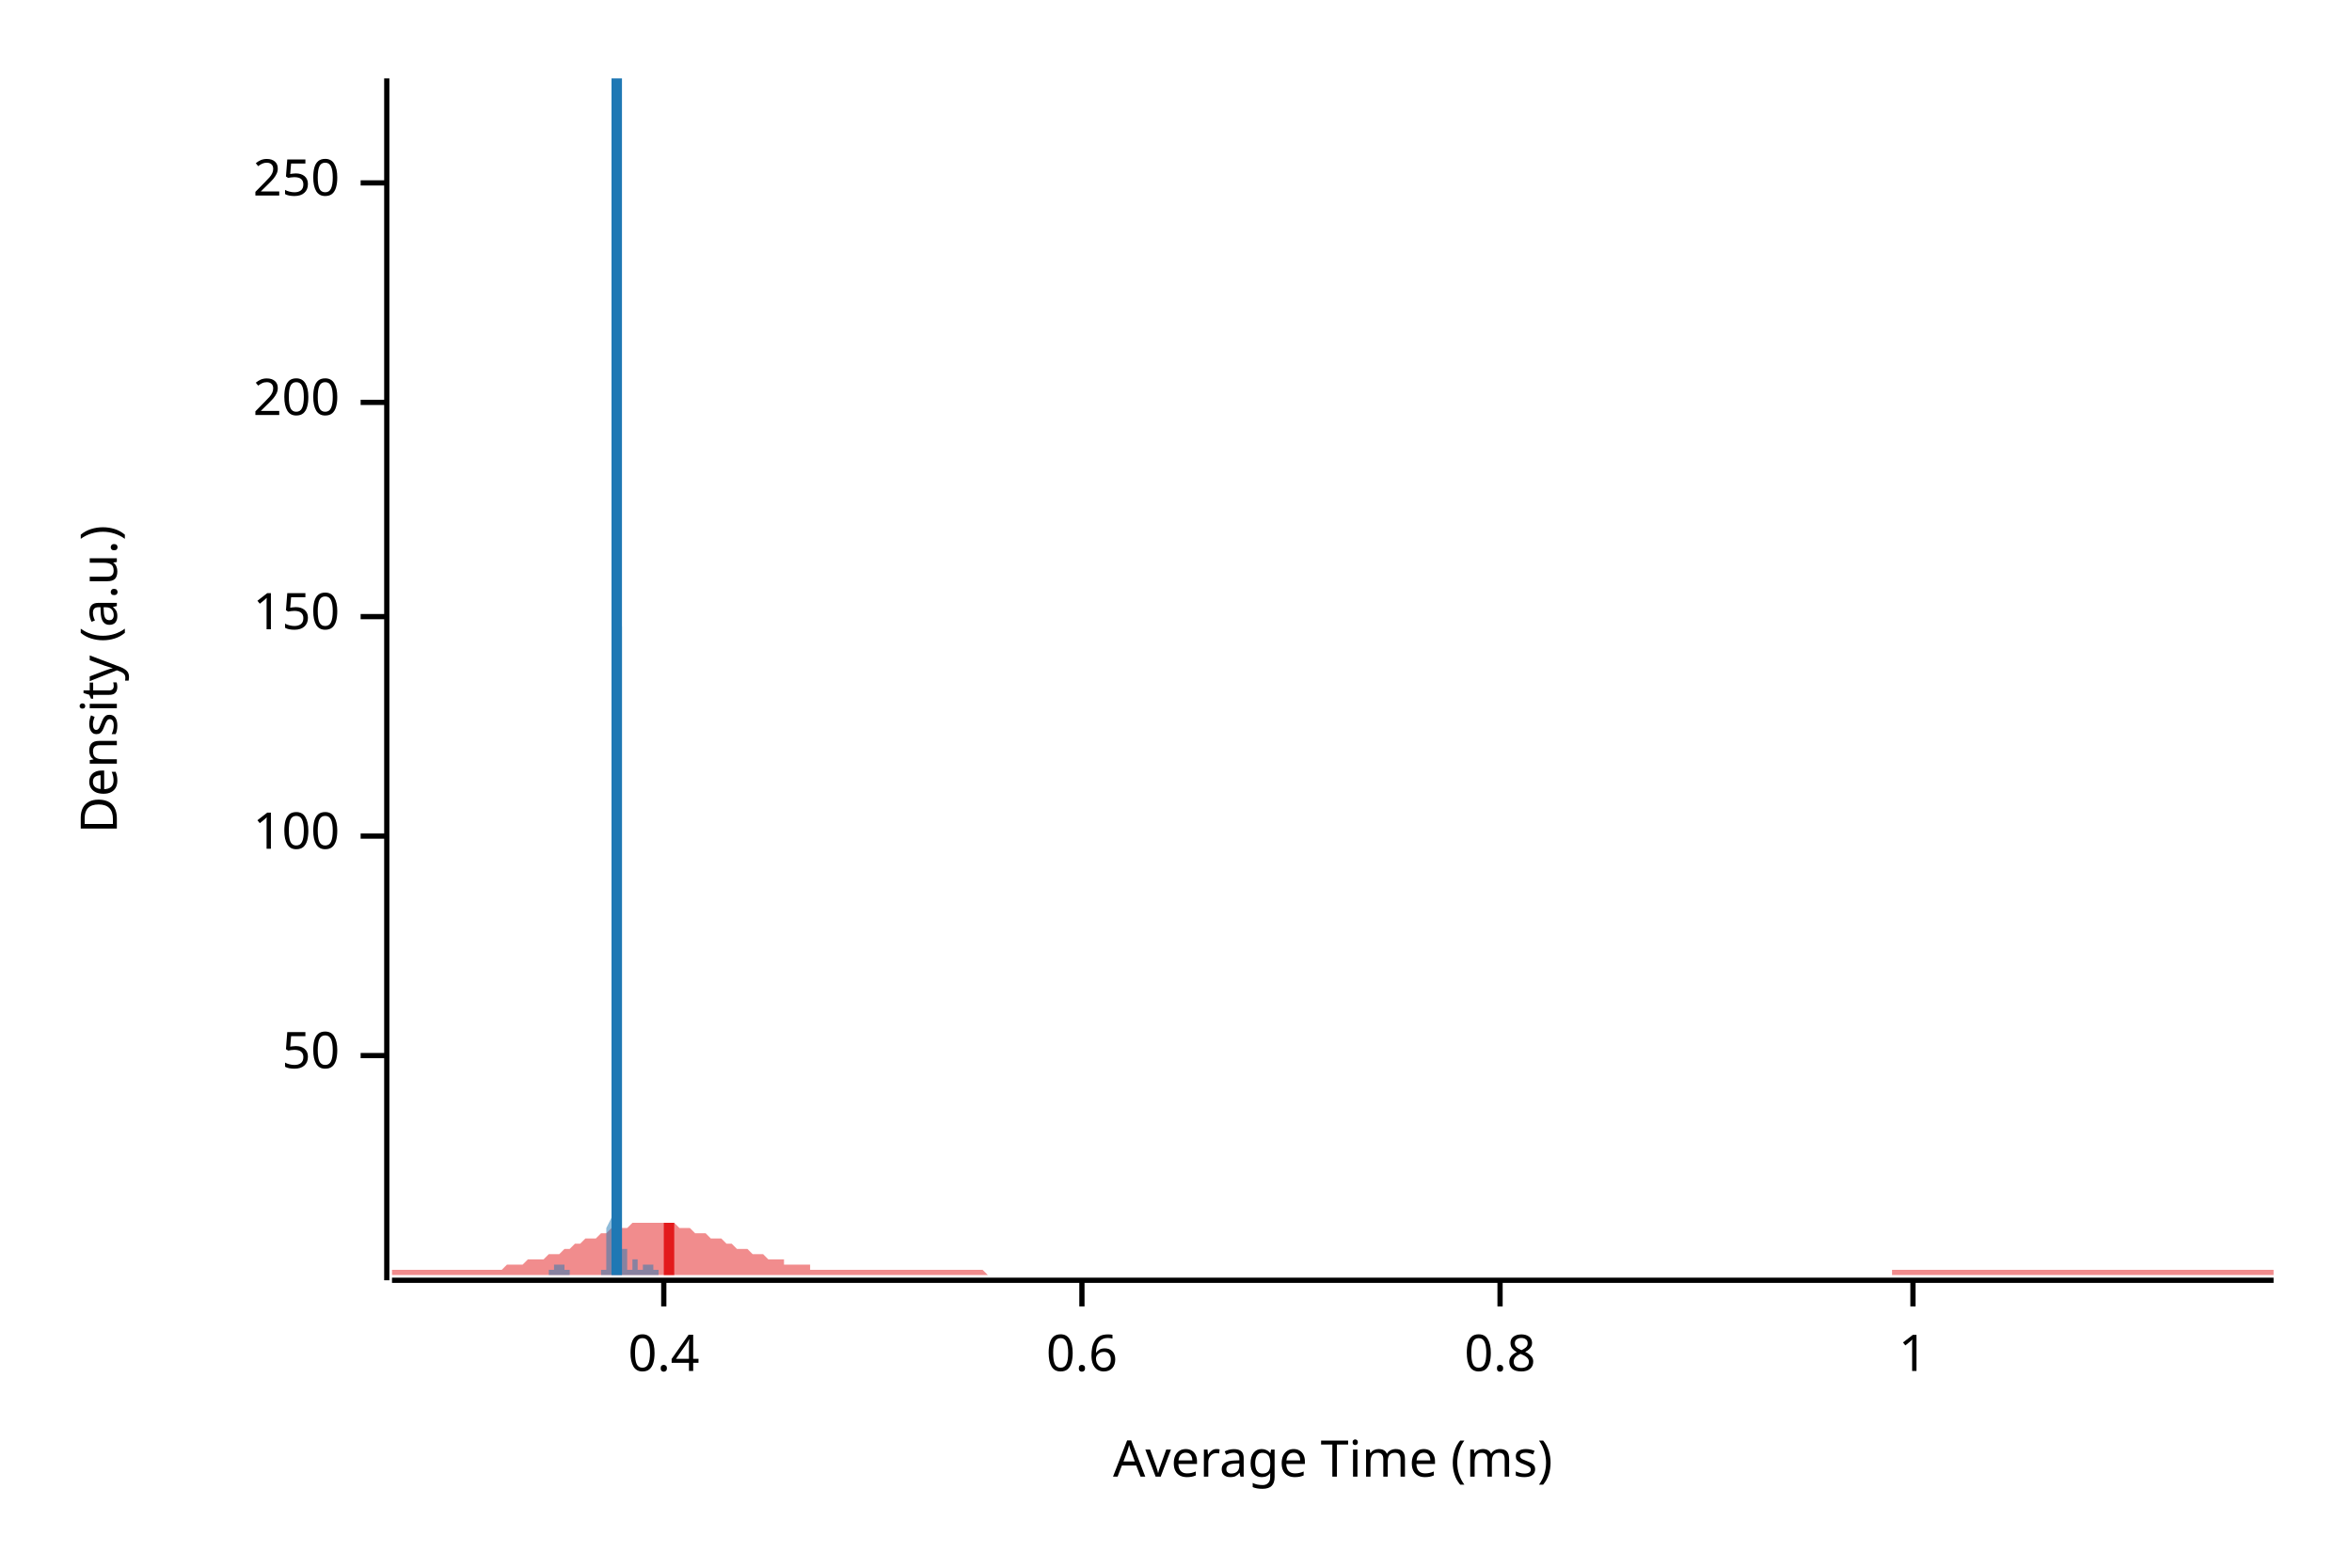
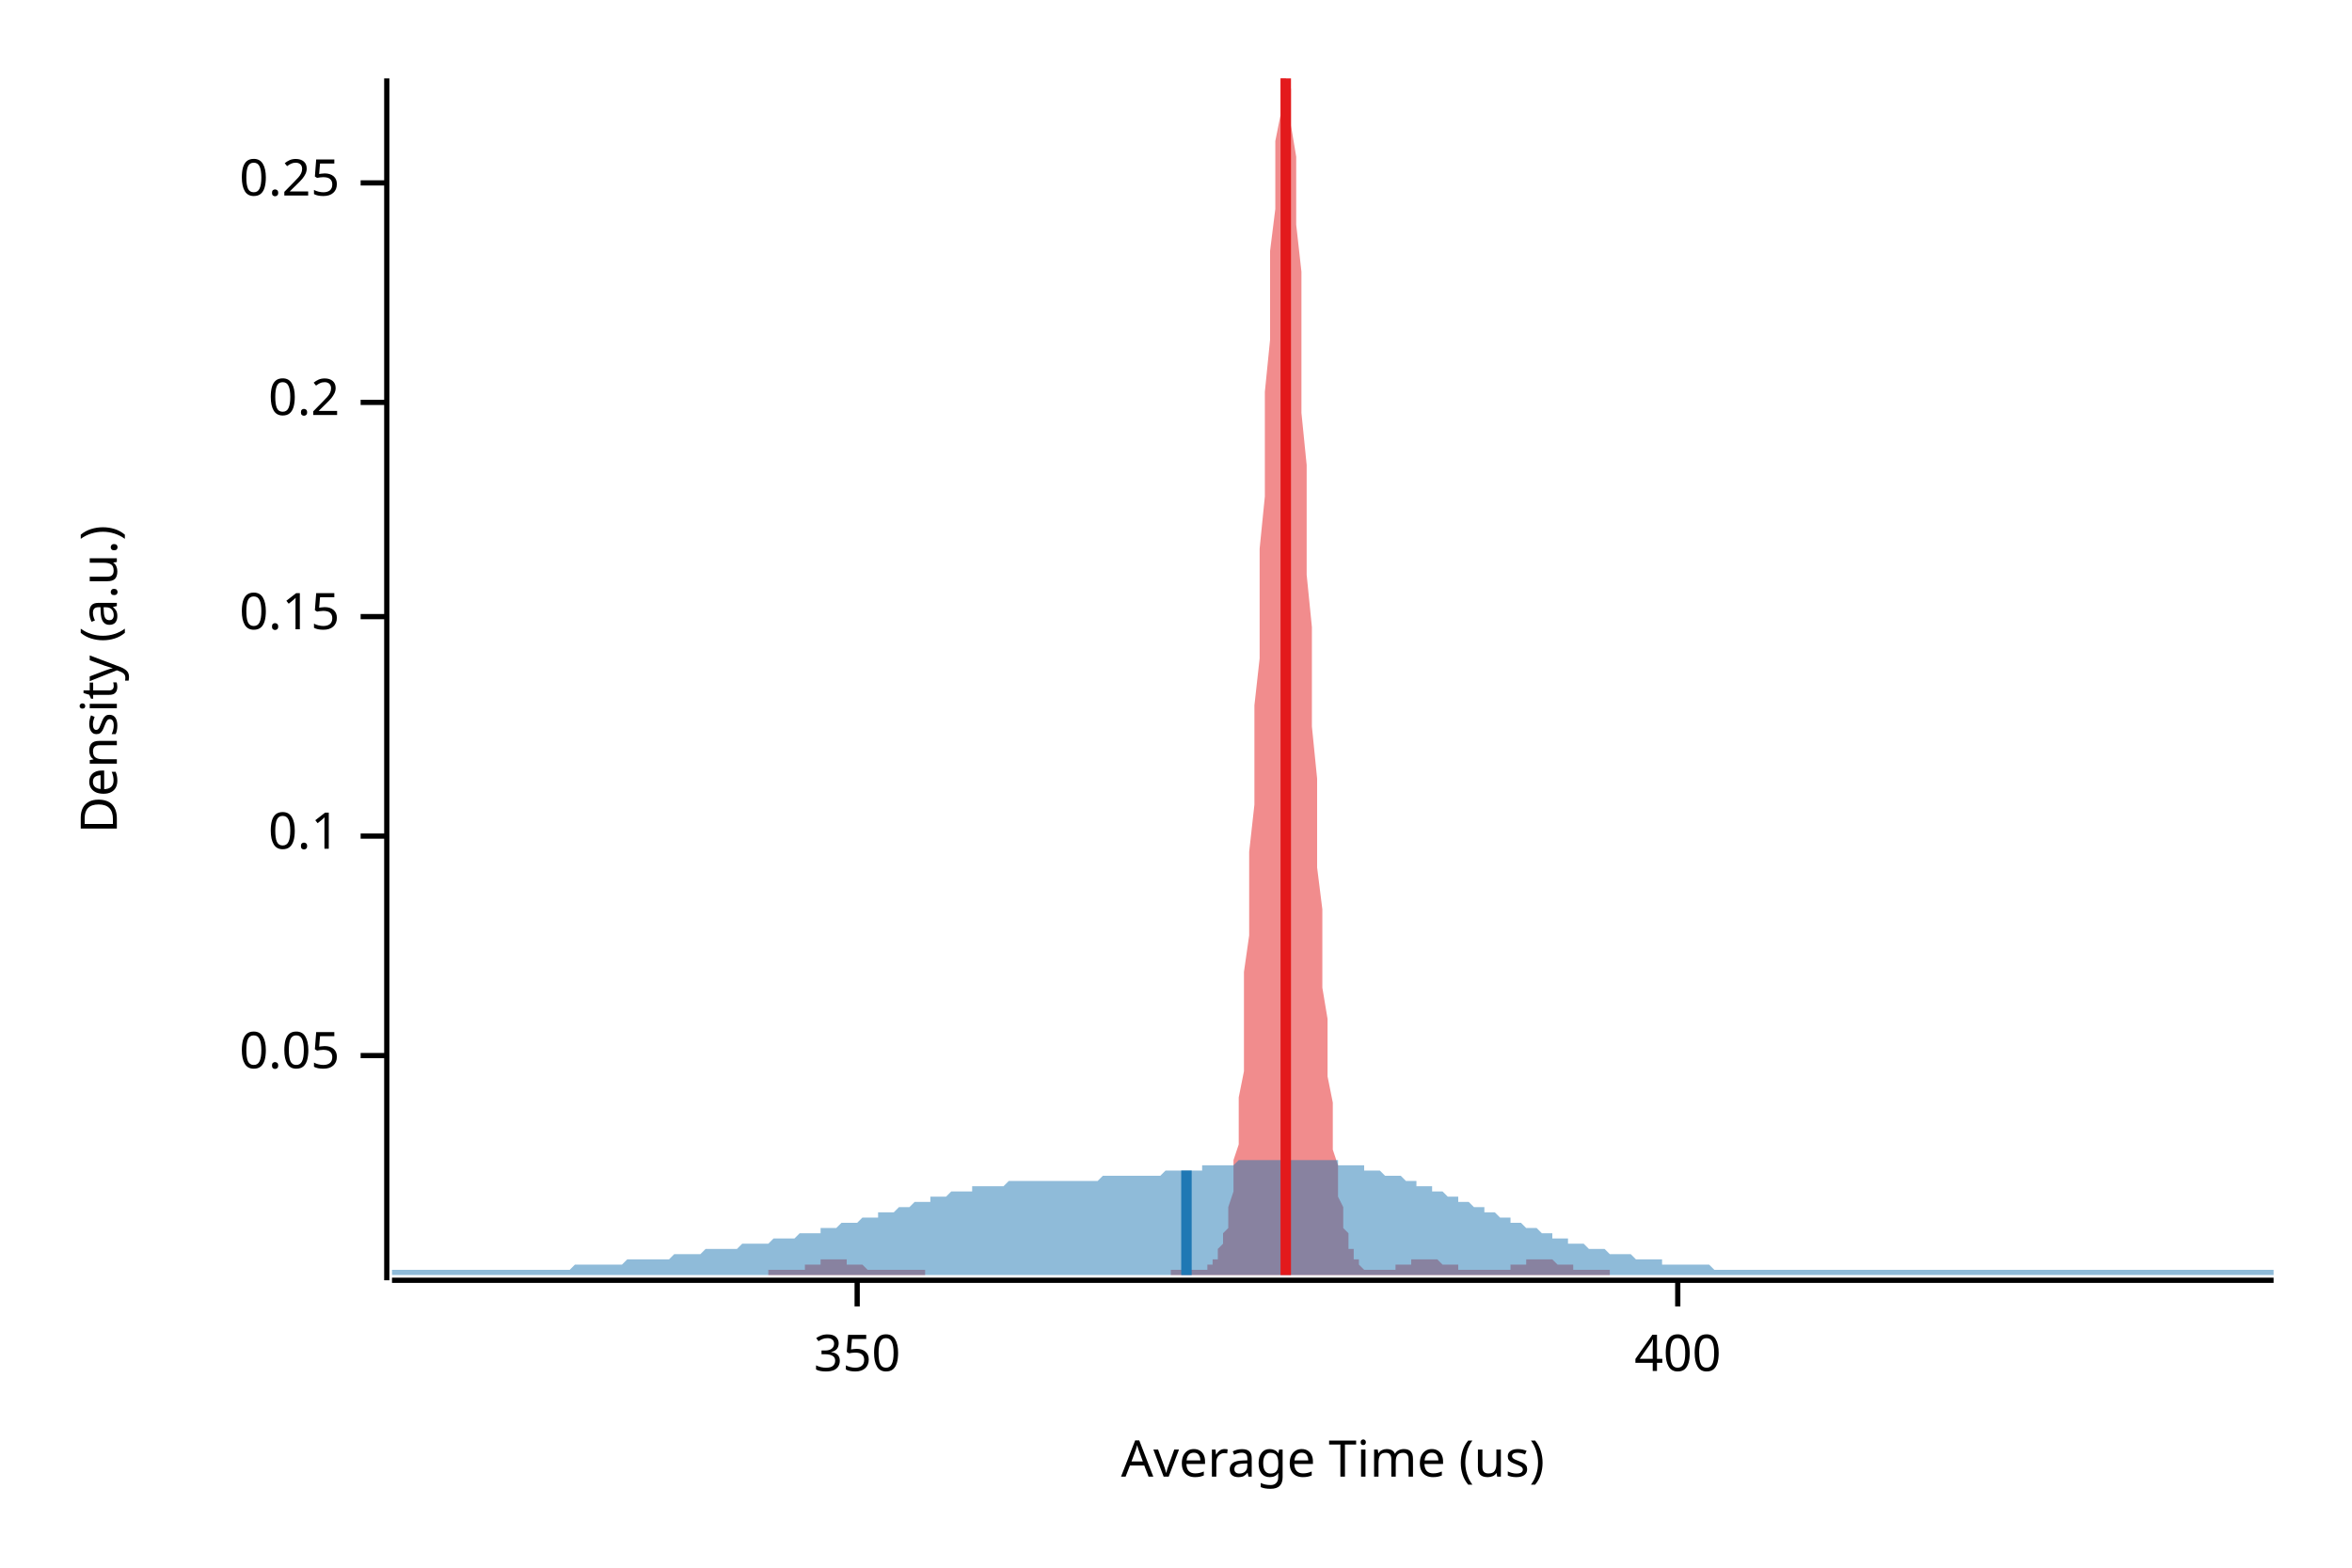
<svg xmlns="http://www.w3.org/2000/svg" width="450" height="300" viewBox="0 0 450 300">
  <text x="15" y="130" dy="0.76em" text-anchor="middle" font-family="sans-serif" font-size="9.677" opacity="1" fill="#000000" transform="rotate(270, 15, 130)">
Density (a.u.)
</text>
  <text x="255" y="285" dy="-0.5ex" text-anchor="middle" font-family="sans-serif" font-size="9.677" opacity="1" fill="#000000">
- Average Time (ms)
+ Average Time (us)
</text>
  <polyline fill="none" opacity="1" stroke="#000000" stroke-width="1" points="74,15 74,245 " />
  <text x="65" y="202" dy="0.5ex" text-anchor="end" font-family="sans-serif" font-size="9.677" opacity="1" fill="#000000">
- 50
+ 0.05
</text>
  <polyline fill="none" opacity="1" stroke="#000000" stroke-width="1" points="69,202 74,202 " />
  <text x="65" y="160" dy="0.5ex" text-anchor="end" font-family="sans-serif" font-size="9.677" opacity="1" fill="#000000">
- 100
+ 0.1
</text>
  <polyline fill="none" opacity="1" stroke="#000000" stroke-width="1" points="69,160 74,160 " />
  <text x="65" y="118" dy="0.5ex" text-anchor="end" font-family="sans-serif" font-size="9.677" opacity="1" fill="#000000">
- 150
+ 0.15
</text>
  <polyline fill="none" opacity="1" stroke="#000000" stroke-width="1" points="69,118 74,118 " />
  <text x="65" y="77" dy="0.5ex" text-anchor="end" font-family="sans-serif" font-size="9.677" opacity="1" fill="#000000">
- 200
+ 0.2
</text>
  <polyline fill="none" opacity="1" stroke="#000000" stroke-width="1" points="69,77 74,77 " />
  <text x="65" y="35" dy="0.5ex" text-anchor="end" font-family="sans-serif" font-size="9.677" opacity="1" fill="#000000">
- 250
+ 0.25
</text>
  <polyline fill="none" opacity="1" stroke="#000000" stroke-width="1" points="69,35 74,35 " />
  <polyline fill="none" opacity="1" stroke="#000000" stroke-width="1" points="75,245 435,245 " />
-   <text x="127" y="255" dy="0.76em" text-anchor="middle" font-family="sans-serif" font-size="9.677" opacity="1" fill="#000000">
- 0.4
+   <text x="164" y="255" dy="0.76em" text-anchor="middle" font-family="sans-serif" font-size="9.677" opacity="1" fill="#000000">
+ 350
</text>
-   <polyline fill="none" opacity="1" stroke="#000000" stroke-width="1" points="127,245 127,250 " />
-   <text x="207" y="255" dy="0.76em" text-anchor="middle" font-family="sans-serif" font-size="9.677" opacity="1" fill="#000000">
- 0.6
+   <polyline fill="none" opacity="1" stroke="#000000" stroke-width="1" points="164,245 164,250 " />
+   <text x="321" y="255" dy="0.76em" text-anchor="middle" font-family="sans-serif" font-size="9.677" opacity="1" fill="#000000">
+ 400
</text>
-   <polyline fill="none" opacity="1" stroke="#000000" stroke-width="1" points="207,245 207,250 " />
-   <text x="287" y="255" dy="0.76em" text-anchor="middle" font-family="sans-serif" font-size="9.677" opacity="1" fill="#000000">
- 0.8
- </text>
-   <polyline fill="none" opacity="1" stroke="#000000" stroke-width="1" points="287,245 287,250 " />
-   <text x="366" y="255" dy="0.76em" text-anchor="middle" font-family="sans-serif" font-size="9.677" opacity="1" fill="#000000">
- 1
- </text>
-   <polyline fill="none" opacity="1" stroke="#000000" stroke-width="1" points="366,245 366,250 " />
-   <polygon opacity="0.5" fill="#E31A1C" points="75,243 75,243 76,243 77,243 77,243 78,243 79,243 80,243 80,243 81,243 82,243 82,243 83,243 84,243 85,243 85,243 86,243 87,243 87,243 88,243 89,243 90,243 90,243 91,243 92,243 93,243 93,243 94,243 95,243 95,243 96,243 97,242 98,242 98,242 99,242 100,242 100,242 101,241 102,241 103,241 103,241 104,241 105,240 106,240 106,240 107,240 108,239 108,239 109,239 110,238 111,238 111,238 112,237 113,237 113,237 114,237 115,236 116,236 116,236 117,235 118,235 119,235 119,235 120,235 121,234 121,234 122,234 123,234 124,234 124,234 125,234 126,234 126,234 127,234 128,234 129,234 129,234 130,235 131,235 131,235 132,235 133,236 134,236 134,236 135,236 136,237 137,237 137,237 138,237 139,238 139,238 140,238 141,239 142,239 142,239 143,239 144,240 144,240 145,240 146,240 147,241 147,241 148,241 149,241 150,241 150,242 151,242 152,242 152,242 153,242 154,242 155,242 155,243 156,243 157,243 157,243 158,243 159,243 160,243 160,243 161,243 162,243 163,243 163,243 164,243 165,243 165,243 166,243 167,243 168,243 168,243 169,243 170,243 170,243 171,243 172,243 173,243 173,243 174,243 175,243 176,243 176,243 177,243 178,243 178,243 179,243 180,243 181,243 181,243 182,243 183,243 183,243 184,243 185,243 186,243 186,243 187,243 188,243 188,243 189,244 190,244 191,244 191,244 192,244 193,244 194,244 194,244 195,244 196,244 196,244 197,244 198,244 199,244 199,244 200,244 201,244 201,244 202,244 203,244 204,244 204,244 205,244 206,244 207,244 207,244 208,244 209,244 209,244 210,244 211,244 212,244 212,244 213,244 214,244 214,244 215,244 216,244 217,244 217,244 218,244 219,244 220,244 220,244 221,244 222,244 222,244 223,244 224,244 225,244 225,244 226,244 227,244 227,244 228,244 229,244 230,244 230,244 231,244 232,244 232,244 233,244 234,244 235,244 235,244 236,244 237,244 238,244 238,244 239,244 240,244 240,244 241,244 242,244 243,244 243,244 244,244 245,244 245,244 246,244 247,244 248,244 248,244 249,244 250,244 251,244 251,244 252,244 253,244 253,244 254,244 255,244 256,244 256,244 257,244 258,244 258,244 259,244 260,244 261,244 261,244 262,244 263,244 264,244 264,244 265,244 266,244 266,244 267,244 268,244 269,244 269,244 270,244 271,244 271,244 272,244 273,244 274,244 274,244 275,244 276,244 277,244 277,244 278,244 279,244 279,244 280,244 281,244 282,244 282,244 283,244 284,244 284,244 285,244 286,244 287,244 287,244 288,244 289,244 289,244 290,244 291,244 292,244 292,244 293,244 294,244 295,244 295,244 296,244 297,244 297,244 298,244 299,244 300,244 300,244 301,244 302,244 302,244 303,244 304,244 305,244 305,244 306,244 307,244 308,244 308,244 309,244 310,244 310,244 311,244 312,244 313,244 313,244 314,244 315,244 315,244 316,244 317,244 318,244 318,244 319,244 320,244 321,244 321,244 322,244 323,244 323,244 324,244 325,244 326,244 326,244 327,244 328,244 328,244 329,244 330,244 331,244 331,244 332,244 333,244 333,244 334,244 335,244 336,244 336,244 337,244 338,244 339,244 339,244 340,244 341,244 341,244 342,244 343,244 344,244 344,244 345,244 346,244 346,244 347,244 348,244 349,244 349,244 350,244 351,244 352,244 352,244 353,244 354,244 354,244 355,244 356,244 357,244 357,244 358,244 359,244 359,244 360,244 361,244 362,244 362,243 363,243 364,243 365,243 365,243 366,243 367,243 367,243 368,243 369,243 370,243 370,243 371,243 372,243 372,243 373,243 374,243 375,243 375,243 376,243 377,243 378,243 378,243 379,243 380,243 380,243 381,243 382,243 383,243 383,243 384,243 385,243 385,243 386,243 387,243 388,243 388,243 389,243 390,243 390,243 391,243 392,243 393,243 393,243 394,243 395,243 396,243 396,243 397,243 398,243 398,243 399,243 400,243 401,243 401,243 402,243 403,243 403,243 404,243 405,243 406,243 406,243 407,243 408,243 409,243 409,243 410,243 411,243 411,243 412,243 413,243 414,243 414,243 415,243 416,243 416,243 417,243 418,243 419,243 419,243 420,243 421,243 422,243 422,243 423,243 424,243 424,243 425,243 426,243 427,243 427,243 428,243 429,243 429,243 430,243 431,243 432,243 432,243 433,243 434,243 435,243 435,244 75,244 " />
-   <polygon opacity="0.5" fill="#1F78B4" points="105,243 105,243 105,243 106,243 106,243 106,243 106,243 106,243 106,243 106,243 106,243 106,243 106,243 106,243 106,243 106,243 106,243 106,243 106,243 106,243 106,243 106,243 106,243 106,242 106,242 106,242 106,242 106,242 107,242 107,242 107,242 107,242 107,242 107,241 107,241 107,241 107,241 107,241 107,241 107,241 107,241 107,241 107,241 107,241 107,241 107,241 107,241 107,241 107,241 107,242 107,242 107,242 108,242 108,242 108,242 108,242 108,242 108,242 108,242 108,243 108,243 108,243 108,243 108,243 108,243 108,243 108,243 108,243 108,243 108,243 108,243 108,243 108,243 108,243 108,243 108,243 108,243 109,243 109,243 109,243 109,243 109,243 109,243 109,243 109,243 109,243 109,243 109,243 109,243 109,243 109,243 109,243 109,243 109,243 109,244 109,244 109,244 109,244 109,244 109,244 109,244 110,244 110,244 110,244 110,244 110,244 110,244 110,244 110,244 110,244 110,244 110,244 110,244 110,244 110,244 110,244 110,244 110,244 110,244 110,244 110,244 110,244 110,244 110,244 110,244 110,244 111,244 111,244 111,244 111,244 111,244 111,244 111,244 111,244 111,244 111,244 111,244 111,244 111,244 111,244 111,244 111,244 111,244 111,244 111,244 111,244 111,244 111,244 111,244 111,244 112,244 112,244 112,244 112,244 112,244 112,244 112,244 112,244 112,244 112,244 112,244 112,244 112,244 112,244 112,244 112,244 112,244 112,244 112,244 112,244 112,244 112,244 112,244 112,244 112,244 113,244 113,244 113,244 113,244 113,244 113,244 113,244 113,244 113,244 113,244 113,244 113,244 113,244 113,244 113,244 113,244 113,244 113,244 113,244 113,244 113,244 113,244 113,244 113,244 114,244 114,244 114,244 114,244 114,244 114,244 114,244 114,244 114,244 114,244 114,244 114,244 114,244 114,244 114,244 114,244 114,244 114,244 114,244 114,244 114,244 114,244 114,244 114,244 114,244 115,244 115,244 115,244 115,244 115,244 115,244 115,244 115,244 115,244 115,244 115,244 115,244 115,244 115,244 115,244 115,243 115,243 115,243 115,243 115,243 115,243 115,243 115,243 115,243 116,243 116,243 116,243 116,243 116,243 116,243 116,243 116,243 116,243 116,243 116,243 116,243 116,243 116,243 116,242 116,242 116,242 116,241 116,241 116,240 116,239 116,238 116,237 116,236 116,235 117,233 117,231 117,228 117,225 117,222 117,219 117,214 117,210 117,205 117,199 117,193 117,186 117,179 117,171 117,163 117,154 117,145 117,135 117,126 117,115 117,105 117,95 117,85 117,75 118,65 118,56 118,48 118,40 118,33 118,27 118,22 118,18 118,15 118,15 118,15 118,15 118,17 118,20 118,24 118,30 118,36 118,43 118,52 118,60 118,70 118,79 118,89 118,99 118,110 119,120 119,130 119,139 119,149 119,158 119,166 119,174 119,182 119,189 119,195 119,201 119,206 119,211 119,216 119,220 119,223 119,226 119,229 119,231 119,233 119,235 119,236 119,238 119,239 120,239 120,240 120,241 120,241 120,242 120,242 120,242 120,243 120,243 120,243 120,243 120,243 120,243 120,243 120,243 120,243 120,243 120,243 120,243 120,243 120,243 120,243 120,243 120,243 120,243 121,243 121,243 121,242 121,242 121,242 121,242 121,242 121,242 121,242 121,242 121,242 121,242 121,241 121,241 121,241 121,241 121,241 121,241 121,241 121,241 121,241 121,241 121,241 121,241 122,241 122,241 122,241 122,241 122,242 122,242 122,242 122,242 122,242 122,242 122,242 122,242 122,242 122,242 122,243 122,243 122,243 122,243 122,243 122,243 122,243 122,243 122,243 122,243 122,243 123,243 123,243 123,243 123,243 123,243 123,243 123,243 123,243 123,243 123,243 123,243 123,243 123,243 123,243 123,243 123,243 123,243 123,243 123,243 123,243 123,243 123,242 123,242 123,242 124,242 124,242 124,242 124,242 124,242 124,242 124,242 124,241 124,241 124,241 124,241 124,241 124,241 124,241 124,241 124,241 124,241 124,241 124,241 124,241 124,241 124,241 124,241 124,242 124,242 125,242 125,242 125,242 125,242 125,242 125,242 125,242 125,242 125,243 125,243 125,243 125,243 125,243 125,243 125,243 125,243 125,243 125,243 125,243 125,243 125,243 125,243 125,243 125,243 126,243 126,243 126,243 126,243 126,243 126,243 126,243 126,244 105,244 " />
-   <polyline fill="none" opacity="1" stroke="#E31A1C" stroke-width="2" points="128,244 128,234 " />
-   <polyline fill="none" opacity="1" stroke="#1F78B4" stroke-width="2" points="118,244 118,15 " />
+   <polyline fill="none" opacity="1" stroke="#000000" stroke-width="1" points="321,245 321,250 " />
+   <polygon opacity="0.5" fill="#E31A1C" points="147,243 147,243 147,243 148,243 148,243 148,243 149,243 149,243 149,243 150,243 150,243 150,243 151,243 151,243 151,243 151,243 152,243 152,243 152,243 153,243 153,243 153,243 154,243 154,242 154,242 155,242 155,242 155,242 156,242 156,242 156,242 157,242 157,242 157,241 158,241 158,241 158,241 159,241 159,241 159,241 160,241 160,241 160,241 161,241 161,241 161,241 162,241 162,241 162,241 162,242 163,242 163,242 163,242 164,242 164,242 164,242 165,242 165,242 165,242 166,243 166,243 166,243 167,243 167,243 167,243 168,243 168,243 168,243 169,243 169,243 169,243 170,243 170,243 170,243 171,243 171,243 171,243 172,243 172,243 172,243 173,243 173,243 173,243 173,243 174,243 174,243 174,243 175,243 175,243 175,243 176,243 176,243 176,243 177,243 177,244 177,244 178,244 178,244 178,244 179,244 179,244 179,244 180,244 180,244 180,244 181,244 181,244 181,244 182,244 182,244 182,244 183,244 183,244 183,244 184,244 184,244 184,244 184,244 185,244 185,244 185,244 186,244 186,244 186,244 187,244 187,244 187,244 188,244 188,244 188,244 189,244 189,244 189,244 190,244 190,244 190,244 191,244 191,244 191,244 192,244 192,244 192,244 193,244 193,244 193,244 194,244 194,244 194,244 194,244 195,244 195,244 195,244 196,244 196,244 196,244 197,244 197,244 197,244 198,244 198,244 198,244 199,244 199,244 199,244 200,244 200,244 200,244 201,244 201,244 201,244 202,244 202,244 202,244 203,244 203,244 203,244 204,244 204,244 204,244 205,244 205,244 205,244 205,244 206,244 206,244 206,244 207,244 207,244 207,244 208,244 208,244 208,244 209,244 209,244 209,244 210,244 210,244 210,244 211,244 211,244 211,244 212,244 212,244 212,244 213,244 213,244 213,244 214,244 214,244 214,244 215,244 215,244 215,244 216,244 216,244 216,244 216,244 217,244 217,244 217,244 218,244 218,244 218,244 219,244 219,244 219,244 220,244 220,244 220,244 221,244 221,244 221,244 222,244 222,244 222,244 223,244 223,244 223,244 224,244 224,243 224,243 225,243 225,243 225,243 226,243 226,243 226,243 227,243 227,243 227,243 227,243 228,243 228,243 228,243 229,243 229,243 229,243 230,243 230,243 230,243 231,243 231,243 231,242 232,242 232,242 232,241 233,241 233,240 233,239 234,238 234,237 234,236 235,235 235,233 235,231 236,228 236,225 236,222 237,219 237,214 237,210 238,205 238,199 238,193 238,186 239,179 239,171 239,163 240,154 240,145 240,135 241,126 241,115 241,105 242,95 242,85 242,75 243,65 243,56 243,48 244,40 244,33 244,27 245,22 245,18 245,15 246,15 246,15 246,15 247,17 247,20 247,24 248,30 248,36 248,43 249,52 249,60 249,70 249,79 250,89 250,99 250,110 251,120 251,130 251,139 252,149 252,158 252,166 253,174 253,182 253,189 254,195 254,201 254,206 255,211 255,216 255,220 256,223 256,226 256,229 257,231 257,233 257,235 258,236 258,238 258,239 259,239 259,240 259,241 260,241 260,242 260,242 260,242 261,243 261,243 261,243 262,243 262,243 262,243 263,243 263,243 263,243 264,243 264,243 264,243 265,243 265,243 265,243 266,243 266,243 266,243 267,243 267,243 267,242 268,242 268,242 268,242 269,242 269,242 269,242 270,242 270,242 270,242 270,241 271,241 271,241 271,241 272,241 272,241 272,241 273,241 273,241 273,241 274,241 274,241 274,241 275,241 275,241 275,241 276,242 276,242 276,242 277,242 277,242 277,242 278,242 278,242 278,242 279,242 279,243 279,243 280,243 280,243 280,243 281,243 281,243 281,243 281,243 282,243 282,243 282,243 283,243 283,243 283,243 284,243 284,243 284,243 285,243 285,243 285,243 286,243 286,243 286,243 287,243 287,243 287,243 288,243 288,243 288,243 289,243 289,243 289,242 290,242 290,242 290,242 291,242 291,242 291,242 292,242 292,242 292,242 292,241 293,241 293,241 293,241 294,241 294,241 294,241 295,241 295,241 295,241 296,241 296,241 296,241 297,241 297,241 297,241 298,242 298,242 298,242 299,242 299,242 299,242 300,242 300,242 300,242 301,242 301,243 301,243 302,243 302,243 302,243 303,243 303,243 303,243 303,243 304,243 304,243 304,243 305,243 305,243 305,243 306,243 306,243 306,243 307,243 307,243 307,243 308,243 308,243 308,244 147,244 " />
+   <polygon opacity="0.5" fill="#1F78B4" points="75,243 75,243 76,243 77,243 77,243 78,243 79,243 80,243 80,243 81,243 82,243 82,243 83,243 84,243 85,243 85,243 86,243 87,243 87,243 88,243 89,243 90,243 90,243 91,243 92,243 93,243 93,243 94,243 95,243 95,243 96,243 97,243 98,243 98,243 99,243 100,243 100,243 101,243 102,243 103,243 103,243 104,243 105,243 106,243 106,243 107,243 108,243 108,243 109,243 110,242 111,242 111,242 112,242 113,242 113,242 114,242 115,242 116,242 116,242 117,242 118,242 119,242 119,242 120,241 121,241 121,241 122,241 123,241 124,241 124,241 125,241 126,241 126,241 127,241 128,241 129,240 129,240 130,240 131,240 131,240 132,240 133,240 134,240 134,240 135,239 136,239 137,239 137,239 138,239 139,239 139,239 140,239 141,239 142,238 142,238 143,238 144,238 144,238 145,238 146,238 147,238 147,238 148,237 149,237 150,237 150,237 151,237 152,237 152,237 153,236 154,236 155,236 155,236 156,236 157,236 157,235 158,235 159,235 160,235 160,235 161,234 162,234 163,234 163,234 164,234 165,233 165,233 166,233 167,233 168,233 168,232 169,232 170,232 170,232 171,232 172,231 173,231 173,231 174,231 175,230 176,230 176,230 177,230 178,230 178,229 179,229 180,229 181,229 181,229 182,228 183,228 183,228 184,228 185,228 186,228 186,227 187,227 188,227 188,227 189,227 190,227 191,227 191,227 192,227 193,226 194,226 194,226 195,226 196,226 196,226 197,226 198,226 199,226 199,226 200,226 201,226 201,226 202,226 203,226 204,226 204,226 205,226 206,226 207,226 207,226 208,226 209,226 209,226 210,226 211,225 212,225 212,225 213,225 214,225 214,225 215,225 216,225 217,225 217,225 218,225 219,225 220,225 220,225 221,225 222,225 222,225 223,224 224,224 225,224 225,224 226,224 227,224 227,224 228,224 229,224 230,224 230,223 231,223 232,223 232,223 233,223 234,223 235,223 235,223 236,223 237,222 238,222 238,222 239,222 240,222 240,222 241,222 242,222 243,222 243,222 244,222 245,222 245,222 246,222 247,222 248,222 248,222 249,222 250,222 251,222 251,222 252,222 253,222 253,222 254,222 255,222 256,222 256,223 257,223 258,223 258,223 259,223 260,223 261,223 261,224 262,224 263,224 264,224 264,224 265,225 266,225 266,225 267,225 268,225 269,226 269,226 270,226 271,226 271,227 272,227 273,227 274,227 274,228 275,228 276,228 277,229 277,229 278,229 279,229 279,230 280,230 281,230 282,231 282,231 283,231 284,231 284,232 285,232 286,232 287,233 287,233 288,233 289,233 289,234 290,234 291,234 292,235 292,235 293,235 294,235 295,236 295,236 296,236 297,236 297,237 298,237 299,237 300,237 300,238 301,238 302,238 302,238 303,238 304,239 305,239 305,239 306,239 307,239 308,240 308,240 309,240 310,240 310,240 311,240 312,240 313,241 313,241 314,241 315,241 315,241 316,241 317,241 318,241 318,242 319,242 320,242 321,242 321,242 322,242 323,242 323,242 324,242 325,242 326,242 326,242 327,242 328,243 328,243 329,243 330,243 331,243 331,243 332,243 333,243 333,243 334,243 335,243 336,243 336,243 337,243 338,243 339,243 339,243 340,243 341,243 341,243 342,243 343,243 344,243 344,243 345,243 346,243 346,243 347,243 348,243 349,243 349,243 350,243 351,243 352,243 352,243 353,243 354,243 354,243 355,243 356,243 357,243 357,243 358,243 359,243 359,243 360,243 361,243 362,243 362,243 363,243 364,243 365,243 365,243 366,243 367,243 367,243 368,243 369,243 370,243 370,243 371,243 372,243 372,243 373,243 374,243 375,243 375,243 376,243 377,243 378,243 378,243 379,243 380,243 380,243 381,243 382,243 383,243 383,243 384,243 385,243 385,243 386,243 387,243 388,243 388,243 389,243 390,243 390,243 391,243 392,243 393,243 393,243 394,243 395,243 396,243 396,243 397,243 398,243 398,243 399,243 400,243 401,243 401,243 402,243 403,243 403,243 404,243 405,243 406,243 406,243 407,243 408,243 409,243 409,243 410,243 411,243 411,243 412,243 413,243 414,243 414,243 415,243 416,243 416,243 417,243 418,243 419,243 419,243 420,243 421,243 422,243 422,243 423,243 424,243 424,243 425,243 426,243 427,243 427,243 428,243 429,243 429,243 430,243 431,243 432,243 432,243 433,243 434,243 435,243 435,244 75,244 " />
+   <polyline fill="none" opacity="1" stroke="#E31A1C" stroke-width="2" points="246,244 246,15 " />
+   <polyline fill="none" opacity="1" stroke="#1F78B4" stroke-width="2" points="227,244 227,224 " />
</svg>
